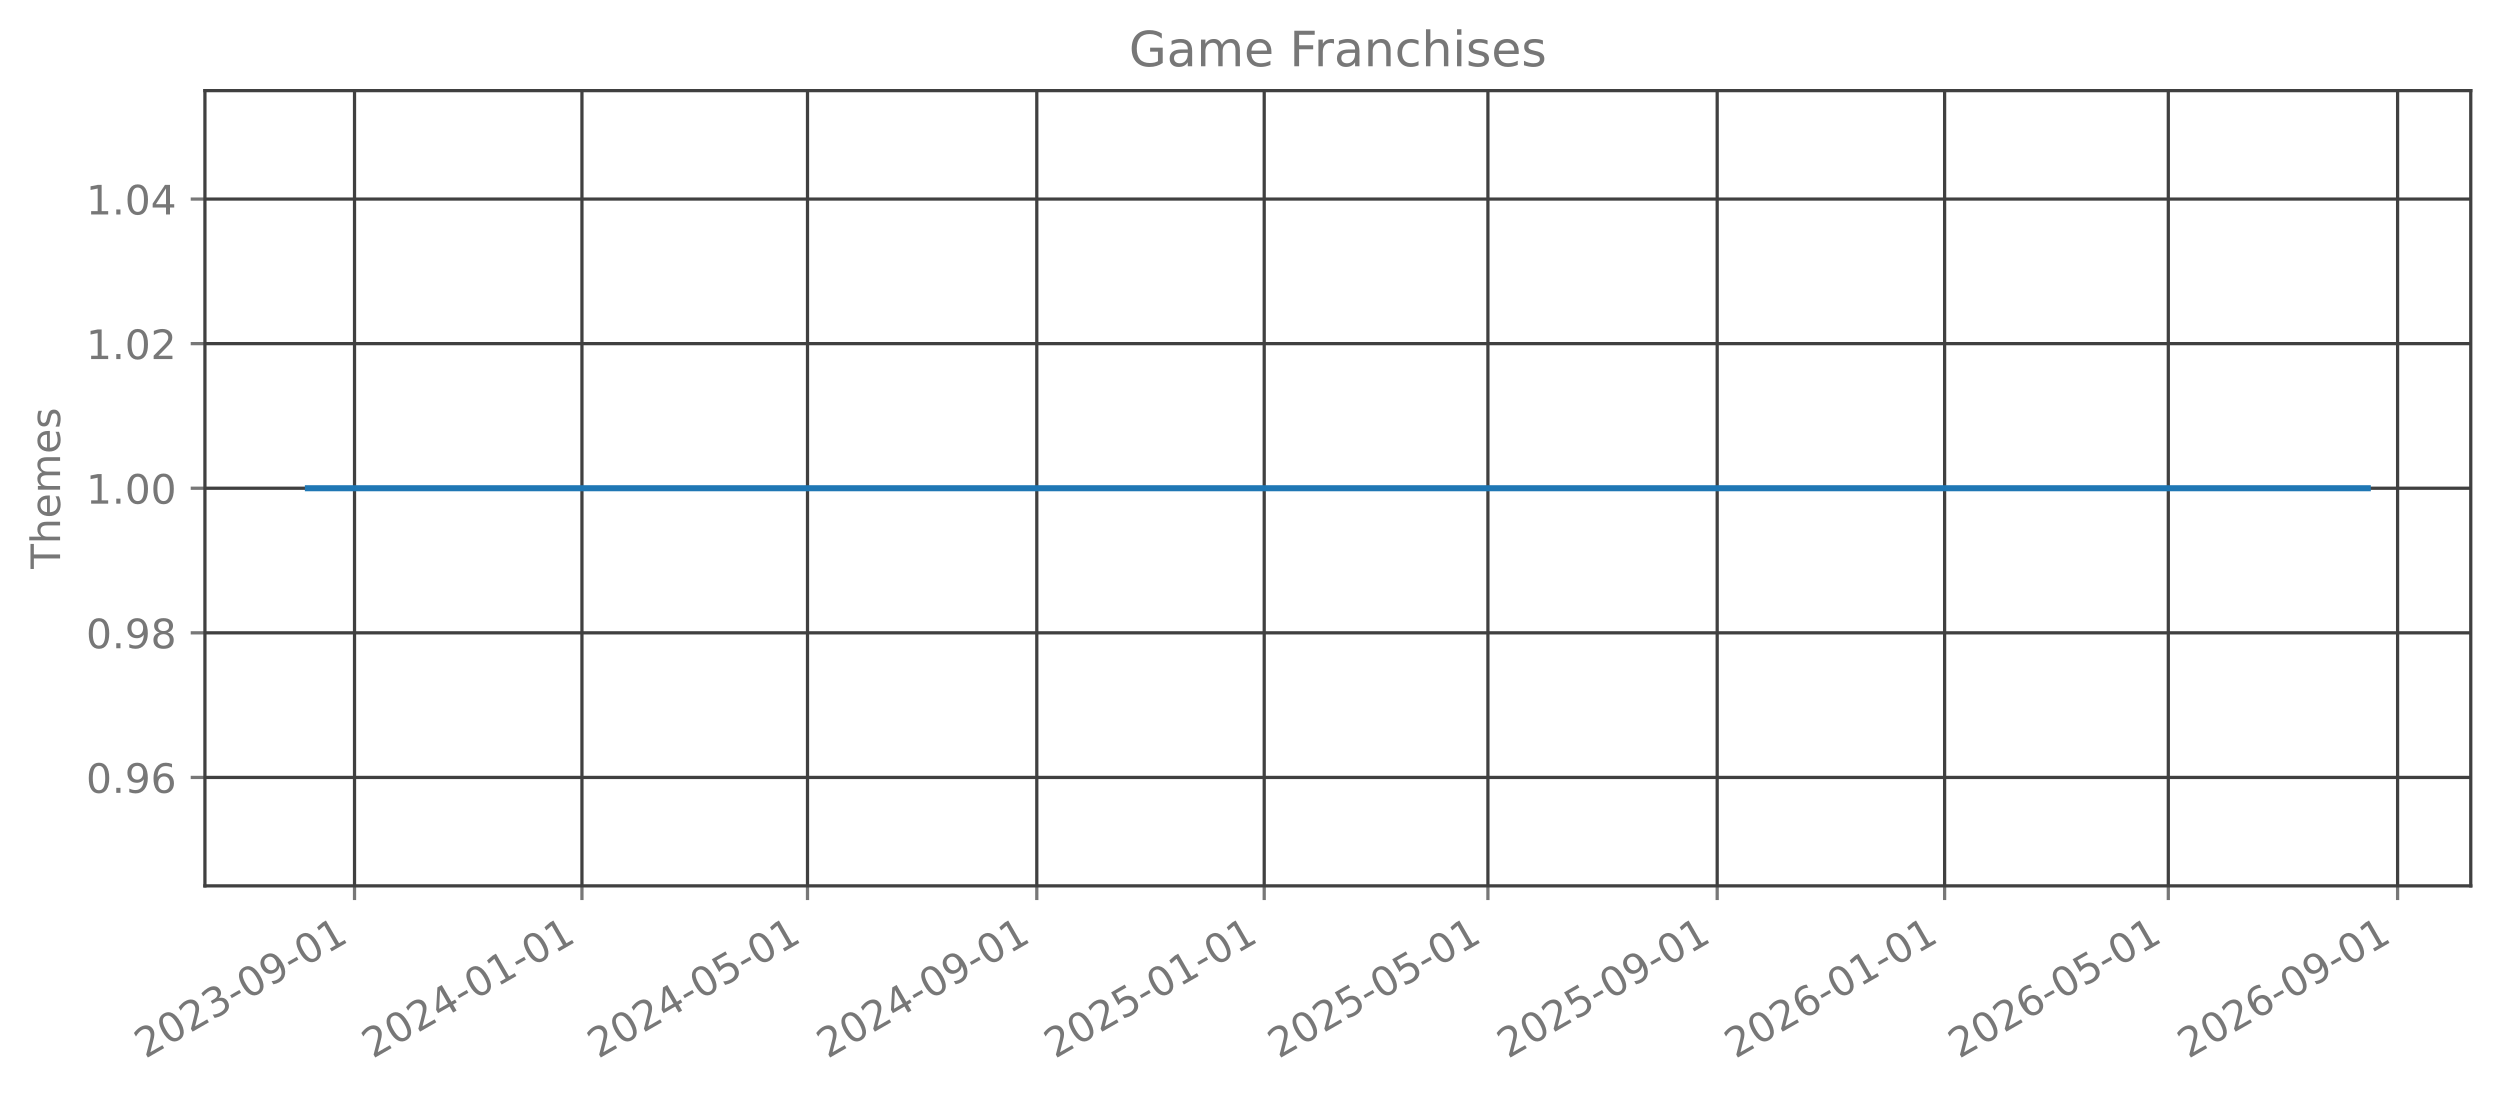
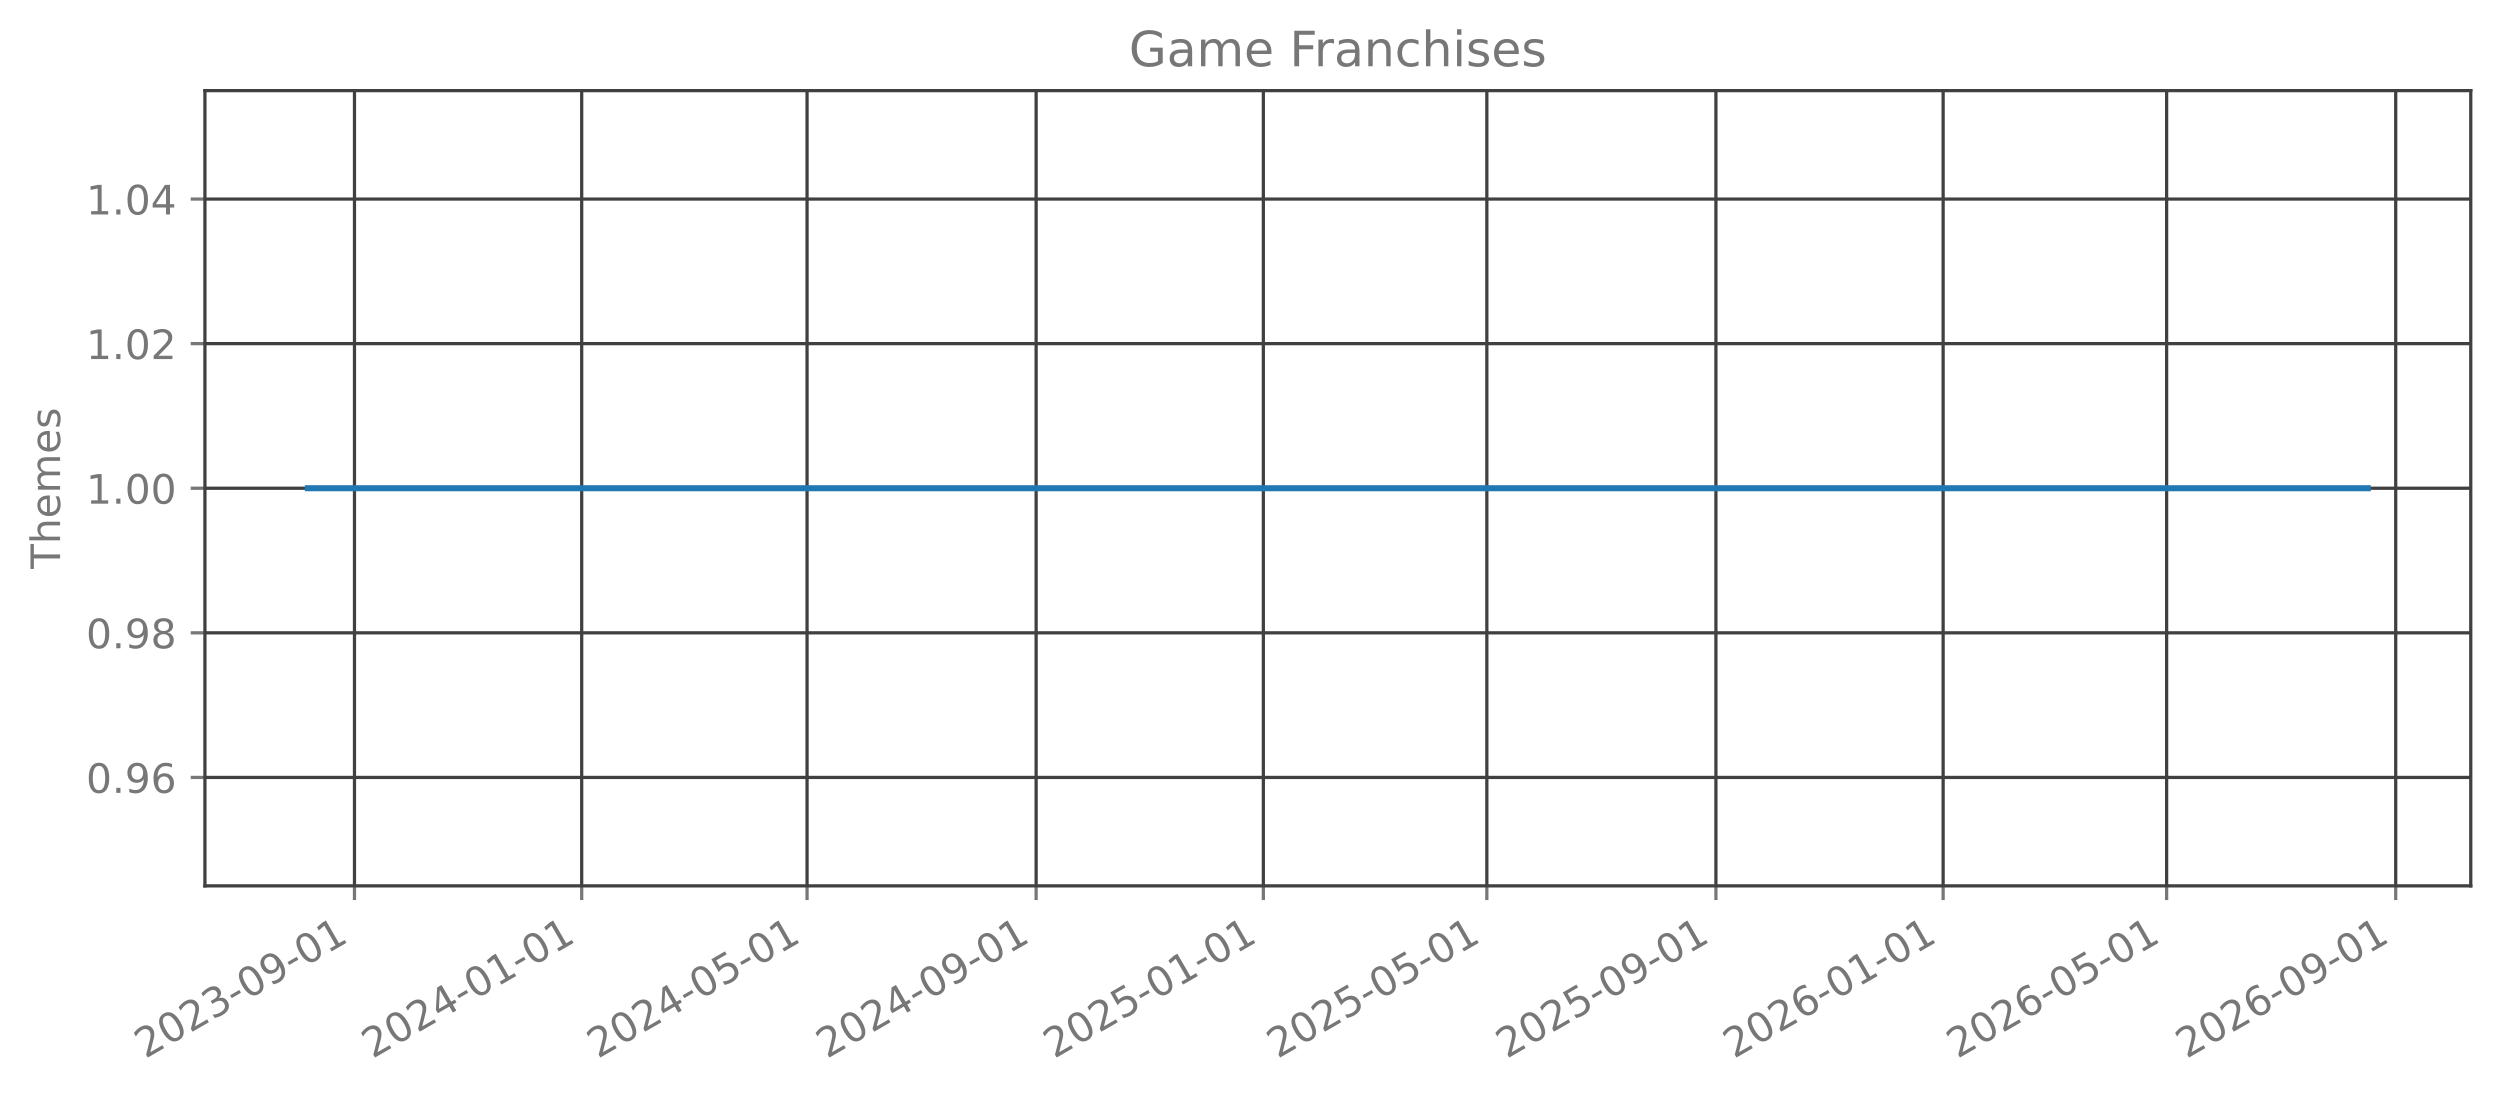
<svg xmlns="http://www.w3.org/2000/svg" xmlns:xlink="http://www.w3.org/1999/xlink" width="615.666pt" height="270.076pt" viewBox="0 0 615.666 270.076" version="1.1">
  <defs>
    <style type="text/css">*{stroke-linejoin: round; stroke-linecap: butt}</style>
  </defs>
  <g id="figure_1">
    <g id="patch_1">
      <path d="M 0 270.076  L 615.666 270.076  L 615.666 -0  L 0 -0  L 0 270.076  z " style="fill: none; opacity: 0" />
    </g>
    <g id="axes_1">
      <g id="patch_2">
        <path d="M 50.466 218.158  L 608.466 218.158  L 608.466 22.318  L 50.466 22.318  L 50.466 218.158  z " style="fill: none; opacity: 0" />
      </g>
      <g id="matplotlib.axis_1">
        <g id="xtick_1">
          <g id="line2d_1">
-             <path d="M 87.307 218.158  L 87.307 22.318  " clip-path="url(#p6849e3f469)" style="fill: none; stroke: #404040; stroke-width: 0.8; stroke-linecap: square" />
+             <path d="M 87.296 218.158  L 87.296 22.318  " clip-path="url(#p20e039282a)" style="fill: none; stroke: #404040; stroke-width: 0.8; stroke-linecap: square" />
          </g>
          <g id="line2d_2">
            <defs>
-               <path id="mfe64d6ec5e" d="M 0 0  L 0 3.5  " style="stroke: #777777; stroke-width: 0.8" />
+               <path id="m38e6f080a8" d="M 0 0  L 0 3.5  " style="stroke: #777777; stroke-width: 0.8" />
            </defs>
            <g>
-               <use xlink:href="#mfe64d6ec5e" x="87.307" y="218.158" style="fill: #777777; stroke: #777777; stroke-width: 0.8" />
+               <use xlink:href="#m38e6f080a8" x="87.296" y="218.158" style="fill: #777777; stroke: #777777; stroke-width: 0.8" />
            </g>
          </g>
          <g id="text_1">
-             <g style="fill: #777777" transform="translate(35.77602 260.7957) rotate(-30) scale(0.1 -0.1)">
+             <g style="fill: #777777" transform="translate(35.76564 260.7957) rotate(-30) scale(0.1 -0.1)">
              <defs>
                <path id="DejaVuSans-15" d="M 1228 531  L 3431 531  L 3431 0  L 469 0  L 469 531  Q 828 903 1448 1529  Q 2069 2156 2228 2338  Q 2531 2678 2651 2914  Q 2772 3150 2772 3378  Q 2772 3750 2511 3984  Q 2250 4219 1831 4219  Q 1534 4219 1204 4116  Q 875 4013 500 3803  L 500 4441  Q 881 4594 1212 4672  Q 1544 4750 1819 4750  Q 2544 4750 2975 4387  Q 3406 4025 3406 3419  Q 3406 3131 3298 2873  Q 3191 2616 2906 2266  Q 2828 2175 2409 1742  Q 1991 1309 1228 531  z " transform="scale(0.015625)" />
                <path id="DejaVuSans-13" d="M 2034 4250  Q 1547 4250 1301 3770  Q 1056 3291 1056 2328  Q 1056 1369 1301 889  Q 1547 409 2034 409  Q 2525 409 2770 889  Q 3016 1369 3016 2328  Q 3016 3291 2770 3770  Q 2525 4250 2034 4250  z M 2034 4750  Q 2819 4750 3233 4129  Q 3647 3509 3647 2328  Q 3647 1150 3233 529  Q 2819 -91 2034 -91  Q 1250 -91 836 529  Q 422 1150 422 2328  Q 422 3509 836 4129  Q 1250 4750 2034 4750  z " transform="scale(0.015625)" />
                <path id="DejaVuSans-16" d="M 2597 2516  Q 3050 2419 3304 2112  Q 3559 1806 3559 1356  Q 3559 666 3084 287  Q 2609 -91 1734 -91  Q 1441 -91 1130 -33  Q 819 25 488 141  L 488 750  Q 750 597 1062 519  Q 1375 441 1716 441  Q 2309 441 2620 675  Q 2931 909 2931 1356  Q 2931 1769 2642 2001  Q 2353 2234 1838 2234  L 1294 2234  L 1294 2753  L 1863 2753  Q 2328 2753 2575 2939  Q 2822 3125 2822 3475  Q 2822 3834 2567 4026  Q 2313 4219 1838 4219  Q 1578 4219 1281 4162  Q 984 4106 628 3988  L 628 4550  Q 988 4650 1302 4700  Q 1616 4750 1894 4750  Q 2613 4750 3031 4423  Q 3450 4097 3450 3541  Q 3450 3153 3228 2886  Q 3006 2619 2597 2516  z " transform="scale(0.015625)" />
                <path id="DejaVuSans-10" d="M 313 2009  L 1997 2009  L 1997 1497  L 313 1497  L 313 2009  z " transform="scale(0.015625)" />
                <path id="DejaVuSans-1c" d="M 703 97  L 703 672  Q 941 559 1184 500  Q 1428 441 1663 441  Q 2288 441 2617 861  Q 2947 1281 2994 2138  Q 2813 1869 2534 1725  Q 2256 1581 1919 1581  Q 1219 1581 811 2004  Q 403 2428 403 3163  Q 403 3881 828 4315  Q 1253 4750 1959 4750  Q 2769 4750 3195 4129  Q 3622 3509 3622 2328  Q 3622 1225 3098 567  Q 2575 -91 1691 -91  Q 1453 -91 1209 -44  Q 966 3 703 97  z M 1959 2075  Q 2384 2075 2632 2365  Q 2881 2656 2881 3163  Q 2881 3666 2632 3958  Q 2384 4250 1959 4250  Q 1534 4250 1286 3958  Q 1038 3666 1038 3163  Q 1038 2656 1286 2365  Q 1534 2075 1959 2075  z " transform="scale(0.015625)" />
                <path id="DejaVuSans-14" d="M 794 531  L 1825 531  L 1825 4091  L 703 3866  L 703 4441  L 1819 4666  L 2450 4666  L 2450 531  L 3481 531  L 3481 0  L 794 0  L 794 531  z " transform="scale(0.015625)" />
              </defs>
              <use xlink:href="#DejaVuSans-15" />
              <use xlink:href="#DejaVuSans-13" transform="translate(63.625 0)" />
              <use xlink:href="#DejaVuSans-15" transform="translate(127.25 0)" />
              <use xlink:href="#DejaVuSans-16" transform="translate(190.875 0)" />
              <use xlink:href="#DejaVuSans-10" transform="translate(254.5 0)" />
              <use xlink:href="#DejaVuSans-13" transform="translate(290.5781 0)" />
              <use xlink:href="#DejaVuSans-1c" transform="translate(354.2031 0)" />
              <use xlink:href="#DejaVuSans-10" transform="translate(417.8281 0)" />
              <use xlink:href="#DejaVuSans-13" transform="translate(453.9062 0)" />
              <use xlink:href="#DejaVuSans-14" transform="translate(517.5312 0)" />
            </g>
          </g>
        </g>
        <g id="xtick_2">
          <g id="line2d_3">
-             <path d="M 143.313 218.158  L 143.313 22.318  " clip-path="url(#p6849e3f469)" style="fill: none; stroke: #404040; stroke-width: 0.8; stroke-linecap: square" />
+             <path d="M 143.252 218.158  L 143.252 22.318  " clip-path="url(#p20e039282a)" style="fill: none; stroke: #404040; stroke-width: 0.8; stroke-linecap: square" />
          </g>
          <g id="line2d_4">
            <g>
-               <use xlink:href="#mfe64d6ec5e" x="143.313" y="218.158" style="fill: #777777; stroke: #777777; stroke-width: 0.8" />
+               <use xlink:href="#m38e6f080a8" x="143.252" y="218.158" style="fill: #777777; stroke: #777777; stroke-width: 0.8" />
            </g>
          </g>
          <g id="text_2">
-             <g style="fill: #777777" transform="translate(91.7826 260.7957) rotate(-30) scale(0.1 -0.1)">
+             <g style="fill: #777777" transform="translate(91.72159 260.7957) rotate(-30) scale(0.1 -0.1)">
              <defs>
                <path id="DejaVuSans-17" d="M 2419 4116  L 825 1625  L 2419 1625  L 2419 4116  z M 2253 4666  L 3047 4666  L 3047 1625  L 3713 1625  L 3713 1100  L 3047 1100  L 3047 0  L 2419 0  L 2419 1100  L 313 1100  L 313 1709  L 2253 4666  z " transform="scale(0.015625)" />
              </defs>
              <use xlink:href="#DejaVuSans-15" />
              <use xlink:href="#DejaVuSans-13" transform="translate(63.625 0)" />
              <use xlink:href="#DejaVuSans-15" transform="translate(127.25 0)" />
              <use xlink:href="#DejaVuSans-17" transform="translate(190.875 0)" />
              <use xlink:href="#DejaVuSans-10" transform="translate(254.5 0)" />
              <use xlink:href="#DejaVuSans-13" transform="translate(290.5781 0)" />
              <use xlink:href="#DejaVuSans-14" transform="translate(354.2031 0)" />
              <use xlink:href="#DejaVuSans-10" transform="translate(417.8281 0)" />
              <use xlink:href="#DejaVuSans-13" transform="translate(453.9062 0)" />
              <use xlink:href="#DejaVuSans-14" transform="translate(517.5312 0)" />
            </g>
          </g>
        </g>
        <g id="xtick_3">
          <g id="line2d_5">
-             <path d="M 198.861 218.158  L 198.861 22.318  " clip-path="url(#p6849e3f469)" style="fill: none; stroke: #404040; stroke-width: 0.8; stroke-linecap: square" />
+             <path d="M 198.75 218.158  L 198.75 22.318  " clip-path="url(#p20e039282a)" style="fill: none; stroke: #404040; stroke-width: 0.8; stroke-linecap: square" />
          </g>
          <g id="line2d_6">
            <g>
-               <use xlink:href="#mfe64d6ec5e" x="198.861" y="218.158" style="fill: #777777; stroke: #777777; stroke-width: 0.8" />
+               <use xlink:href="#m38e6f080a8" x="198.75" y="218.158" style="fill: #777777; stroke: #777777; stroke-width: 0.8" />
            </g>
          </g>
          <g id="text_3">
-             <g style="fill: #777777" transform="translate(147.3301 260.7957) rotate(-30) scale(0.1 -0.1)">
+             <g style="fill: #777777" transform="translate(147.2189 260.7957) rotate(-30) scale(0.1 -0.1)">
              <defs>
                <path id="DejaVuSans-18" d="M 691 4666  L 3169 4666  L 3169 4134  L 1269 4134  L 1269 2991  Q 1406 3038 1543 3061  Q 1681 3084 1819 3084  Q 2600 3084 3056 2656  Q 3513 2228 3513 1497  Q 3513 744 3044 326  Q 2575 -91 1722 -91  Q 1428 -91 1123 -41  Q 819 9 494 109  L 494 744  Q 775 591 1075 516  Q 1375 441 1709 441  Q 2250 441 2565 725  Q 2881 1009 2881 1497  Q 2881 1984 2565 2268  Q 2250 2553 1709 2553  Q 1456 2553 1204 2497  Q 953 2441 691 2322  L 691 4666  z " transform="scale(0.015625)" />
              </defs>
              <use xlink:href="#DejaVuSans-15" />
              <use xlink:href="#DejaVuSans-13" transform="translate(63.625 0)" />
              <use xlink:href="#DejaVuSans-15" transform="translate(127.25 0)" />
              <use xlink:href="#DejaVuSans-17" transform="translate(190.875 0)" />
              <use xlink:href="#DejaVuSans-10" transform="translate(254.5 0)" />
              <use xlink:href="#DejaVuSans-13" transform="translate(290.5781 0)" />
              <use xlink:href="#DejaVuSans-18" transform="translate(354.2031 0)" />
              <use xlink:href="#DejaVuSans-10" transform="translate(417.8281 0)" />
              <use xlink:href="#DejaVuSans-13" transform="translate(453.9062 0)" />
              <use xlink:href="#DejaVuSans-14" transform="translate(517.5312 0)" />
            </g>
          </g>
        </g>
        <g id="xtick_4">
          <g id="line2d_7">
-             <path d="M 255.327 218.158  L 255.327 22.318  " clip-path="url(#p6849e3f469)" style="fill: none; stroke: #404040; stroke-width: 0.8; stroke-linecap: square" />
+             <path d="M 255.164 218.158  L 255.164 22.318  " clip-path="url(#p20e039282a)" style="fill: none; stroke: #404040; stroke-width: 0.8; stroke-linecap: square" />
          </g>
          <g id="line2d_8">
            <g>
-               <use xlink:href="#mfe64d6ec5e" x="255.327" y="218.158" style="fill: #777777; stroke: #777777; stroke-width: 0.8" />
+               <use xlink:href="#m38e6f080a8" x="255.164" y="218.158" style="fill: #777777; stroke: #777777; stroke-width: 0.8" />
            </g>
          </g>
          <g id="text_4">
-             <g style="fill: #777777" transform="translate(203.7958 260.7957) rotate(-30) scale(0.1 -0.1)">
+             <g style="fill: #777777" transform="translate(203.6335 260.7957) rotate(-30) scale(0.1 -0.1)">
              <use xlink:href="#DejaVuSans-15" />
              <use xlink:href="#DejaVuSans-13" transform="translate(63.625 0)" />
              <use xlink:href="#DejaVuSans-15" transform="translate(127.25 0)" />
              <use xlink:href="#DejaVuSans-17" transform="translate(190.875 0)" />
              <use xlink:href="#DejaVuSans-10" transform="translate(254.5 0)" />
              <use xlink:href="#DejaVuSans-13" transform="translate(290.5781 0)" />
              <use xlink:href="#DejaVuSans-1c" transform="translate(354.2031 0)" />
              <use xlink:href="#DejaVuSans-10" transform="translate(417.8281 0)" />
              <use xlink:href="#DejaVuSans-13" transform="translate(453.9062 0)" />
              <use xlink:href="#DejaVuSans-14" transform="translate(517.5312 0)" />
            </g>
          </g>
        </g>
        <g id="xtick_5">
          <g id="line2d_9">
-             <path d="M 311.333 218.158  L 311.333 22.318  " clip-path="url(#p6849e3f469)" style="fill: none; stroke: #404040; stroke-width: 0.8; stroke-linecap: square" />
+             <path d="M 311.12 218.158  L 311.12 22.318  " clip-path="url(#p20e039282a)" style="fill: none; stroke: #404040; stroke-width: 0.8; stroke-linecap: square" />
          </g>
          <g id="line2d_10">
            <g>
-               <use xlink:href="#mfe64d6ec5e" x="311.333" y="218.158" style="fill: #777777; stroke: #777777; stroke-width: 0.8" />
+               <use xlink:href="#m38e6f080a8" x="311.12" y="218.158" style="fill: #777777; stroke: #777777; stroke-width: 0.8" />
            </g>
          </g>
          <g id="text_5">
-             <g style="fill: #777777" transform="translate(259.8023 260.7957) rotate(-30) scale(0.1 -0.1)">
+             <g style="fill: #777777" transform="translate(259.5894 260.7957) rotate(-30) scale(0.1 -0.1)">
              <use xlink:href="#DejaVuSans-15" />
              <use xlink:href="#DejaVuSans-13" transform="translate(63.625 0)" />
              <use xlink:href="#DejaVuSans-15" transform="translate(127.25 0)" />
              <use xlink:href="#DejaVuSans-18" transform="translate(190.875 0)" />
              <use xlink:href="#DejaVuSans-10" transform="translate(254.5 0)" />
              <use xlink:href="#DejaVuSans-13" transform="translate(290.5781 0)" />
              <use xlink:href="#DejaVuSans-14" transform="translate(354.2031 0)" />
              <use xlink:href="#DejaVuSans-10" transform="translate(417.8281 0)" />
              <use xlink:href="#DejaVuSans-13" transform="translate(453.9062 0)" />
              <use xlink:href="#DejaVuSans-14" transform="translate(517.5312 0)" />
            </g>
          </g>
        </g>
        <g id="xtick_6">
          <g id="line2d_11">
-             <path d="M 366.422 218.158  L 366.422 22.318  " clip-path="url(#p6849e3f469)" style="fill: none; stroke: #404040; stroke-width: 0.8; stroke-linecap: square" />
+             <path d="M 366.159 218.158  L 366.159 22.318  " clip-path="url(#p20e039282a)" style="fill: none; stroke: #404040; stroke-width: 0.8; stroke-linecap: square" />
          </g>
          <g id="line2d_12">
            <g>
-               <use xlink:href="#mfe64d6ec5e" x="366.422" y="218.158" style="fill: #777777; stroke: #777777; stroke-width: 0.8" />
+               <use xlink:href="#m38e6f080a8" x="366.159" y="218.158" style="fill: #777777; stroke: #777777; stroke-width: 0.8" />
            </g>
          </g>
          <g id="text_6">
-             <g style="fill: #777777" transform="translate(314.8908 260.7957) rotate(-30) scale(0.1 -0.1)">
+             <g style="fill: #777777" transform="translate(314.628 260.7957) rotate(-30) scale(0.1 -0.1)">
              <use xlink:href="#DejaVuSans-15" />
              <use xlink:href="#DejaVuSans-13" transform="translate(63.625 0)" />
              <use xlink:href="#DejaVuSans-15" transform="translate(127.25 0)" />
              <use xlink:href="#DejaVuSans-18" transform="translate(190.875 0)" />
              <use xlink:href="#DejaVuSans-10" transform="translate(254.5 0)" />
              <use xlink:href="#DejaVuSans-13" transform="translate(290.5781 0)" />
              <use xlink:href="#DejaVuSans-18" transform="translate(354.2031 0)" />
              <use xlink:href="#DejaVuSans-10" transform="translate(417.8281 0)" />
              <use xlink:href="#DejaVuSans-13" transform="translate(453.9062 0)" />
              <use xlink:href="#DejaVuSans-14" transform="translate(517.5312 0)" />
            </g>
          </g>
        </g>
        <g id="xtick_7">
          <g id="line2d_13">
-             <path d="M 422.887 218.158  L 422.887 22.318  " clip-path="url(#p6849e3f469)" style="fill: none; stroke: #404040; stroke-width: 0.8; stroke-linecap: square" />
+             <path d="M 422.573 218.158  L 422.573 22.318  " clip-path="url(#p20e039282a)" style="fill: none; stroke: #404040; stroke-width: 0.8; stroke-linecap: square" />
          </g>
          <g id="line2d_14">
            <g>
-               <use xlink:href="#mfe64d6ec5e" x="422.887" y="218.158" style="fill: #777777; stroke: #777777; stroke-width: 0.8" />
+               <use xlink:href="#m38e6f080a8" x="422.573" y="218.158" style="fill: #777777; stroke: #777777; stroke-width: 0.8" />
            </g>
          </g>
          <g id="text_7">
-             <g style="fill: #777777" transform="translate(371.3564 260.7957) rotate(-30) scale(0.1 -0.1)">
+             <g style="fill: #777777" transform="translate(371.0426 260.7957) rotate(-30) scale(0.1 -0.1)">
              <use xlink:href="#DejaVuSans-15" />
              <use xlink:href="#DejaVuSans-13" transform="translate(63.625 0)" />
              <use xlink:href="#DejaVuSans-15" transform="translate(127.25 0)" />
              <use xlink:href="#DejaVuSans-18" transform="translate(190.875 0)" />
              <use xlink:href="#DejaVuSans-10" transform="translate(254.5 0)" />
              <use xlink:href="#DejaVuSans-13" transform="translate(290.5781 0)" />
              <use xlink:href="#DejaVuSans-1c" transform="translate(354.2031 0)" />
              <use xlink:href="#DejaVuSans-10" transform="translate(417.8281 0)" />
              <use xlink:href="#DejaVuSans-13" transform="translate(453.9062 0)" />
              <use xlink:href="#DejaVuSans-14" transform="translate(517.5312 0)" />
            </g>
          </g>
        </g>
        <g id="xtick_8">
          <g id="line2d_15">
-             <path d="M 478.894 218.158  L 478.894 22.318  " clip-path="url(#p6849e3f469)" style="fill: none; stroke: #404040; stroke-width: 0.8; stroke-linecap: square" />
+             <path d="M 478.529 218.158  L 478.529 22.318  " clip-path="url(#p20e039282a)" style="fill: none; stroke: #404040; stroke-width: 0.8; stroke-linecap: square" />
          </g>
          <g id="line2d_16">
            <g>
-               <use xlink:href="#mfe64d6ec5e" x="478.894" y="218.158" style="fill: #777777; stroke: #777777; stroke-width: 0.8" />
+               <use xlink:href="#m38e6f080a8" x="478.529" y="218.158" style="fill: #777777; stroke: #777777; stroke-width: 0.8" />
            </g>
          </g>
          <g id="text_8">
-             <g style="fill: #777777" transform="translate(427.363 260.7957) rotate(-30) scale(0.1 -0.1)">
+             <g style="fill: #777777" transform="translate(426.9986 260.7957) rotate(-30) scale(0.1 -0.1)">
              <defs>
                <path id="DejaVuSans-19" d="M 2113 2584  Q 1688 2584 1439 2293  Q 1191 2003 1191 1497  Q 1191 994 1439 701  Q 1688 409 2113 409  Q 2538 409 2786 701  Q 3034 994 3034 1497  Q 3034 2003 2786 2293  Q 2538 2584 2113 2584  z M 3366 4563  L 3366 3988  Q 3128 4100 2886 4159  Q 2644 4219 2406 4219  Q 1781 4219 1451 3797  Q 1122 3375 1075 2522  Q 1259 2794 1537 2939  Q 1816 3084 2150 3084  Q 2853 3084 3261 2657  Q 3669 2231 3669 1497  Q 3669 778 3244 343  Q 2819 -91 2113 -91  Q 1303 -91 875 529  Q 447 1150 447 2328  Q 447 3434 972 4092  Q 1497 4750 2381 4750  Q 2619 4750 2861 4703  Q 3103 4656 3366 4563  z " transform="scale(0.015625)" />
              </defs>
              <use xlink:href="#DejaVuSans-15" />
              <use xlink:href="#DejaVuSans-13" transform="translate(63.625 0)" />
              <use xlink:href="#DejaVuSans-15" transform="translate(127.25 0)" />
              <use xlink:href="#DejaVuSans-19" transform="translate(190.875 0)" />
              <use xlink:href="#DejaVuSans-10" transform="translate(254.5 0)" />
              <use xlink:href="#DejaVuSans-13" transform="translate(290.5781 0)" />
              <use xlink:href="#DejaVuSans-14" transform="translate(354.2031 0)" />
              <use xlink:href="#DejaVuSans-10" transform="translate(417.8281 0)" />
              <use xlink:href="#DejaVuSans-13" transform="translate(453.9062 0)" />
              <use xlink:href="#DejaVuSans-14" transform="translate(517.5312 0)" />
            </g>
          </g>
        </g>
        <g id="xtick_9">
          <g id="line2d_17">
-             <path d="M 533.982 218.158  L 533.982 22.318  " clip-path="url(#p6849e3f469)" style="fill: none; stroke: #404040; stroke-width: 0.8; stroke-linecap: square" />
+             <path d="M 533.568 218.158  L 533.568 22.318  " clip-path="url(#p20e039282a)" style="fill: none; stroke: #404040; stroke-width: 0.8; stroke-linecap: square" />
          </g>
          <g id="line2d_18">
            <g>
-               <use xlink:href="#mfe64d6ec5e" x="533.982" y="218.158" style="fill: #777777; stroke: #777777; stroke-width: 0.8" />
+               <use xlink:href="#m38e6f080a8" x="533.568" y="218.158" style="fill: #777777; stroke: #777777; stroke-width: 0.8" />
            </g>
          </g>
          <g id="text_9">
-             <g style="fill: #777777" transform="translate(482.4515 260.7957) rotate(-30) scale(0.1 -0.1)">
+             <g style="fill: #777777" transform="translate(482.0372 260.7957) rotate(-30) scale(0.1 -0.1)">
              <use xlink:href="#DejaVuSans-15" />
              <use xlink:href="#DejaVuSans-13" transform="translate(63.625 0)" />
              <use xlink:href="#DejaVuSans-15" transform="translate(127.25 0)" />
              <use xlink:href="#DejaVuSans-19" transform="translate(190.875 0)" />
              <use xlink:href="#DejaVuSans-10" transform="translate(254.5 0)" />
              <use xlink:href="#DejaVuSans-13" transform="translate(290.5781 0)" />
              <use xlink:href="#DejaVuSans-18" transform="translate(354.2031 0)" />
              <use xlink:href="#DejaVuSans-10" transform="translate(417.8281 0)" />
              <use xlink:href="#DejaVuSans-13" transform="translate(453.9062 0)" />
              <use xlink:href="#DejaVuSans-14" transform="translate(517.5312 0)" />
            </g>
          </g>
        </g>
        <g id="xtick_10">
          <g id="line2d_19">
-             <path d="M 590.448 218.158  L 590.448 22.318  " clip-path="url(#p6849e3f469)" style="fill: none; stroke: #404040; stroke-width: 0.8; stroke-linecap: square" />
+             <path d="M 589.983 218.158  L 589.983 22.318  " clip-path="url(#p20e039282a)" style="fill: none; stroke: #404040; stroke-width: 0.8; stroke-linecap: square" />
          </g>
          <g id="line2d_20">
            <g>
-               <use xlink:href="#mfe64d6ec5e" x="590.448" y="218.158" style="fill: #777777; stroke: #777777; stroke-width: 0.8" />
+               <use xlink:href="#m38e6f080a8" x="589.983" y="218.158" style="fill: #777777; stroke: #777777; stroke-width: 0.8" />
            </g>
          </g>
          <g id="text_10">
-             <g style="fill: #777777" transform="translate(538.9171 260.7957) rotate(-30) scale(0.1 -0.1)">
+             <g style="fill: #777777" transform="translate(538.4518 260.7957) rotate(-30) scale(0.1 -0.1)">
              <use xlink:href="#DejaVuSans-15" />
              <use xlink:href="#DejaVuSans-13" transform="translate(63.625 0)" />
              <use xlink:href="#DejaVuSans-15" transform="translate(127.25 0)" />
              <use xlink:href="#DejaVuSans-19" transform="translate(190.875 0)" />
              <use xlink:href="#DejaVuSans-10" transform="translate(254.5 0)" />
              <use xlink:href="#DejaVuSans-13" transform="translate(290.5781 0)" />
              <use xlink:href="#DejaVuSans-1c" transform="translate(354.2031 0)" />
              <use xlink:href="#DejaVuSans-10" transform="translate(417.8281 0)" />
              <use xlink:href="#DejaVuSans-13" transform="translate(453.9062 0)" />
              <use xlink:href="#DejaVuSans-14" transform="translate(517.5312 0)" />
            </g>
          </g>
        </g>
      </g>
      <g id="matplotlib.axis_2">
        <g id="ytick_1">
          <g id="line2d_21">
-             <path d="M 50.466 191.453  L 608.466 191.453  " clip-path="url(#p6849e3f469)" style="fill: none; stroke: #404040; stroke-width: 0.8; stroke-linecap: square" />
+             <path d="M 50.466 191.453  L 608.466 191.453  " clip-path="url(#p20e039282a)" style="fill: none; stroke: #404040; stroke-width: 0.8; stroke-linecap: square" />
          </g>
          <g id="line2d_22">
            <defs>
-               <path id="m04c54bff42" d="M 0 0  L -3.5 0  " style="stroke: #777777; stroke-width: 0.8" />
+               <path id="ma8bbb60400" d="M 0 0  L -3.5 0  " style="stroke: #777777; stroke-width: 0.8" />
            </defs>
            <g>
-               <use xlink:href="#m04c54bff42" x="50.466" y="191.453" style="fill: #777777; stroke: #777777; stroke-width: 0.8" />
+               <use xlink:href="#ma8bbb60400" x="50.466" y="191.453" style="fill: #777777; stroke: #777777; stroke-width: 0.8" />
            </g>
          </g>
          <g id="text_11">
            <g style="fill: #777777" transform="translate(21.20078 195.2515) scale(0.1 -0.1)">
              <defs>
                <path id="DejaVuSans-11" d="M 684 794  L 1344 794  L 1344 0  L 684 0  L 684 794  z " transform="scale(0.015625)" />
              </defs>
              <use xlink:href="#DejaVuSans-13" />
              <use xlink:href="#DejaVuSans-11" transform="translate(63.625 0)" />
              <use xlink:href="#DejaVuSans-1c" transform="translate(95.40625 0)" />
              <use xlink:href="#DejaVuSans-19" transform="translate(159.0312 0)" />
            </g>
          </g>
        </g>
        <g id="ytick_2">
          <g id="line2d_23">
-             <path d="M 50.466 155.845  L 608.466 155.845  " clip-path="url(#p6849e3f469)" style="fill: none; stroke: #404040; stroke-width: 0.8; stroke-linecap: square" />
+             <path d="M 50.466 155.845  L 608.466 155.845  " clip-path="url(#p20e039282a)" style="fill: none; stroke: #404040; stroke-width: 0.8; stroke-linecap: square" />
          </g>
          <g id="line2d_24">
            <g>
-               <use xlink:href="#m04c54bff42" x="50.466" y="155.845" style="fill: #777777; stroke: #777777; stroke-width: 0.8" />
+               <use xlink:href="#ma8bbb60400" x="50.466" y="155.845" style="fill: #777777; stroke: #777777; stroke-width: 0.8" />
            </g>
          </g>
          <g id="text_12">
            <g style="fill: #777777" transform="translate(21.20078 159.6442) scale(0.1 -0.1)">
              <defs>
                <path id="DejaVuSans-1b" d="M 2034 2216  Q 1584 2216 1326 1975  Q 1069 1734 1069 1313  Q 1069 891 1326 650  Q 1584 409 2034 409  Q 2484 409 2743 651  Q 3003 894 3003 1313  Q 3003 1734 2745 1975  Q 2488 2216 2034 2216  z M 1403 2484  Q 997 2584 770 2862  Q 544 3141 544 3541  Q 544 4100 942 4425  Q 1341 4750 2034 4750  Q 2731 4750 3128 4425  Q 3525 4100 3525 3541  Q 3525 3141 3298 2862  Q 3072 2584 2669 2484  Q 3125 2378 3379 2068  Q 3634 1759 3634 1313  Q 3634 634 3220 271  Q 2806 -91 2034 -91  Q 1263 -91 848 271  Q 434 634 434 1313  Q 434 1759 690 2068  Q 947 2378 1403 2484  z M 1172 3481  Q 1172 3119 1398 2916  Q 1625 2713 2034 2713  Q 2441 2713 2670 2916  Q 2900 3119 2900 3481  Q 2900 3844 2670 4047  Q 2441 4250 2034 4250  Q 1625 4250 1398 4047  Q 1172 3844 1172 3481  z " transform="scale(0.015625)" />
              </defs>
              <use xlink:href="#DejaVuSans-13" />
              <use xlink:href="#DejaVuSans-11" transform="translate(63.625 0)" />
              <use xlink:href="#DejaVuSans-1c" transform="translate(95.40625 0)" />
              <use xlink:href="#DejaVuSans-1b" transform="translate(159.0312 0)" />
            </g>
          </g>
        </g>
        <g id="ytick_3">
          <g id="line2d_25">
-             <path d="M 50.466 120.238  L 608.466 120.238  " clip-path="url(#p6849e3f469)" style="fill: none; stroke: #404040; stroke-width: 0.8; stroke-linecap: square" />
+             <path d="M 50.466 120.238  L 608.466 120.238  " clip-path="url(#p20e039282a)" style="fill: none; stroke: #404040; stroke-width: 0.8; stroke-linecap: square" />
          </g>
          <g id="line2d_26">
            <g>
-               <use xlink:href="#m04c54bff42" x="50.466" y="120.238" style="fill: #777777; stroke: #777777; stroke-width: 0.8" />
+               <use xlink:href="#ma8bbb60400" x="50.466" y="120.238" style="fill: #777777; stroke: #777777; stroke-width: 0.8" />
            </g>
          </g>
          <g id="text_13">
            <g style="fill: #777777" transform="translate(21.20078 124.037) scale(0.1 -0.1)">
              <use xlink:href="#DejaVuSans-14" />
              <use xlink:href="#DejaVuSans-11" transform="translate(63.625 0)" />
              <use xlink:href="#DejaVuSans-13" transform="translate(95.40625 0)" />
              <use xlink:href="#DejaVuSans-13" transform="translate(159.0312 0)" />
            </g>
          </g>
        </g>
        <g id="ytick_4">
          <g id="line2d_27">
-             <path d="M 50.466 84.631  L 608.466 84.631  " clip-path="url(#p6849e3f469)" style="fill: none; stroke: #404040; stroke-width: 0.8; stroke-linecap: square" />
+             <path d="M 50.466 84.631  L 608.466 84.631  " clip-path="url(#p20e039282a)" style="fill: none; stroke: #404040; stroke-width: 0.8; stroke-linecap: square" />
          </g>
          <g id="line2d_28">
            <g>
-               <use xlink:href="#m04c54bff42" x="50.466" y="84.631" style="fill: #777777; stroke: #777777; stroke-width: 0.8" />
+               <use xlink:href="#ma8bbb60400" x="50.466" y="84.631" style="fill: #777777; stroke: #777777; stroke-width: 0.8" />
            </g>
          </g>
          <g id="text_14">
            <g style="fill: #777777" transform="translate(21.20078 88.42968) scale(0.1 -0.1)">
              <use xlink:href="#DejaVuSans-14" />
              <use xlink:href="#DejaVuSans-11" transform="translate(63.625 0)" />
              <use xlink:href="#DejaVuSans-13" transform="translate(95.40625 0)" />
              <use xlink:href="#DejaVuSans-15" transform="translate(159.0312 0)" />
            </g>
          </g>
        </g>
        <g id="ytick_5">
          <g id="line2d_29">
-             <path d="M 50.466 49.024  L 608.466 49.024  " clip-path="url(#p6849e3f469)" style="fill: none; stroke: #404040; stroke-width: 0.8; stroke-linecap: square" />
+             <path d="M 50.466 49.024  L 608.466 49.024  " clip-path="url(#p20e039282a)" style="fill: none; stroke: #404040; stroke-width: 0.8; stroke-linecap: square" />
          </g>
          <g id="line2d_30">
            <g>
-               <use xlink:href="#m04c54bff42" x="50.466" y="49.024" style="fill: #777777; stroke: #777777; stroke-width: 0.8" />
+               <use xlink:href="#ma8bbb60400" x="50.466" y="49.024" style="fill: #777777; stroke: #777777; stroke-width: 0.8" />
            </g>
          </g>
          <g id="text_15">
            <g style="fill: #777777" transform="translate(21.20078 52.82241) scale(0.1 -0.1)">
              <use xlink:href="#DejaVuSans-14" />
              <use xlink:href="#DejaVuSans-11" transform="translate(63.625 0)" />
              <use xlink:href="#DejaVuSans-13" transform="translate(95.40625 0)" />
              <use xlink:href="#DejaVuSans-17" transform="translate(159.0312 0)" />
            </g>
          </g>
        </g>
        <g id="text_16">
          <g style="fill: #777777" transform="translate(14.79844 140.0889) rotate(-90) scale(0.1 -0.1)">
            <defs>
              <path id="DejaVuSans-37" d="M -19 4666  L 3928 4666  L 3928 4134  L 2272 4134  L 2272 0  L 1638 0  L 1638 4134  L -19 4134  L -19 4666  z " transform="scale(0.015625)" />
              <path id="DejaVuSans-4b" d="M 3513 2113  L 3513 0  L 2938 0  L 2938 2094  Q 2938 2591 2744 2837  Q 2550 3084 2163 3084  Q 1697 3084 1428 2787  Q 1159 2491 1159 1978  L 1159 0  L 581 0  L 581 4863  L 1159 4863  L 1159 2956  Q 1366 3272 1645 3428  Q 1925 3584 2291 3584  Q 2894 3584 3203 3211  Q 3513 2838 3513 2113  z " transform="scale(0.015625)" />
              <path id="DejaVuSans-48" d="M 3597 1894  L 3597 1613  L 953 1613  Q 991 1019 1311 708  Q 1631 397 2203 397  Q 2534 397 2845 478  Q 3156 559 3463 722  L 3463 178  Q 3153 47 2828 -22  Q 2503 -91 2169 -91  Q 1331 -91 842 396  Q 353 884 353 1716  Q 353 2575 817 3079  Q 1281 3584 2069 3584  Q 2775 3584 3186 3129  Q 3597 2675 3597 1894  z M 3022 2063  Q 3016 2534 2758 2815  Q 2500 3097 2075 3097  Q 1594 3097 1305 2825  Q 1016 2553 972 2059  L 3022 2063  z " transform="scale(0.015625)" />
              <path id="DejaVuSans-50" d="M 3328 2828  Q 3544 3216 3844 3400  Q 4144 3584 4550 3584  Q 5097 3584 5394 3201  Q 5691 2819 5691 2113  L 5691 0  L 5113 0  L 5113 2094  Q 5113 2597 4934 2840  Q 4756 3084 4391 3084  Q 3944 3084 3684 2787  Q 3425 2491 3425 1978  L 3425 0  L 2847 0  L 2847 2094  Q 2847 2600 2669 2842  Q 2491 3084 2119 3084  Q 1678 3084 1418 2786  Q 1159 2488 1159 1978  L 1159 0  L 581 0  L 581 3500  L 1159 3500  L 1159 2956  Q 1356 3278 1631 3431  Q 1906 3584 2284 3584  Q 2666 3584 2933 3390  Q 3200 3197 3328 2828  z " transform="scale(0.015625)" />
              <path id="DejaVuSans-56" d="M 2834 3397  L 2834 2853  Q 2591 2978 2328 3040  Q 2066 3103 1784 3103  Q 1356 3103 1142 2972  Q 928 2841 928 2578  Q 928 2378 1081 2264  Q 1234 2150 1697 2047  L 1894 2003  Q 2506 1872 2764 1633  Q 3022 1394 3022 966  Q 3022 478 2636 193  Q 2250 -91 1575 -91  Q 1294 -91 989 -36  Q 684 19 347 128  L 347 722  Q 666 556 975 473  Q 1284 391 1588 391  Q 1994 391 2212 530  Q 2431 669 2431 922  Q 2431 1156 2273 1281  Q 2116 1406 1581 1522  L 1381 1569  Q 847 1681 609 1914  Q 372 2147 372 2553  Q 372 3047 722 3315  Q 1072 3584 1716 3584  Q 2034 3584 2315 3537  Q 2597 3491 2834 3397  z " transform="scale(0.015625)" />
            </defs>
            <use xlink:href="#DejaVuSans-37" />
            <use xlink:href="#DejaVuSans-4b" transform="translate(61.07812 0)" />
            <use xlink:href="#DejaVuSans-48" transform="translate(124.4531 0)" />
            <use xlink:href="#DejaVuSans-50" transform="translate(185.9844 0)" />
            <use xlink:href="#DejaVuSans-48" transform="translate(283.3906 0)" />
            <use xlink:href="#DejaVuSans-56" transform="translate(344.9219 0)" />
          </g>
        </g>
      </g>
      <g id="line2d_31">
-         <path d="M 75.83 120.238  L 583.103 120.238  " clip-path="url(#p6849e3f469)" style="fill: none; stroke: #1f77b4; stroke-width: 1.5; stroke-linecap: square" />
+         <path d="M 75.83 120.238  L 583.103 120.238  " clip-path="url(#p20e039282a)" style="fill: none; stroke: #1f77b4; stroke-width: 1.5; stroke-linecap: square" />
      </g>
      <g id="patch_3">
        <path d="M 50.466 218.158  L 50.466 22.318  " style="fill: none; stroke: #404040; stroke-width: 0.8; stroke-linejoin: miter; stroke-linecap: square" />
      </g>
      <g id="patch_4">
        <path d="M 608.466 218.158  L 608.466 22.318  " style="fill: none; stroke: #404040; stroke-width: 0.8; stroke-linejoin: miter; stroke-linecap: square" />
      </g>
      <g id="patch_5">
        <path d="M 50.466 218.158  L 608.466 218.158  " style="fill: none; stroke: #404040; stroke-width: 0.8; stroke-linejoin: miter; stroke-linecap: square" />
      </g>
      <g id="patch_6">
        <path d="M 50.466 22.318  L 608.466 22.318  " style="fill: none; stroke: #404040; stroke-width: 0.8; stroke-linejoin: miter; stroke-linecap: square" />
      </g>
      <g id="text_17">
        <g style="fill: #777777" transform="translate(278.0258 16.31812) scale(0.12 -0.12)">
          <defs>
            <path id="DejaVuSans-2a" d="M 3809 666  L 3809 1919  L 2778 1919  L 2778 2438  L 4434 2438  L 4434 434  Q 4069 175 3628 42  Q 3188 -91 2688 -91  Q 1594 -91 976 548  Q 359 1188 359 2328  Q 359 3472 976 4111  Q 1594 4750 2688 4750  Q 3144 4750 3555 4637  Q 3966 4525 4313 4306  L 4313 3634  Q 3963 3931 3569 4081  Q 3175 4231 2741 4231  Q 1884 4231 1454 3753  Q 1025 3275 1025 2328  Q 1025 1384 1454 906  Q 1884 428 2741 428  Q 3075 428 3337 486  Q 3600 544 3809 666  z " transform="scale(0.015625)" />
            <path id="DejaVuSans-44" d="M 2194 1759  Q 1497 1759 1228 1600  Q 959 1441 959 1056  Q 959 750 1161 570  Q 1363 391 1709 391  Q 2188 391 2477 730  Q 2766 1069 2766 1631  L 2766 1759  L 2194 1759  z M 3341 1997  L 3341 0  L 2766 0  L 2766 531  Q 2569 213 2275 61  Q 1981 -91 1556 -91  Q 1019 -91 701 211  Q 384 513 384 1019  Q 384 1609 779 1909  Q 1175 2209 1959 2209  L 2766 2209  L 2766 2266  Q 2766 2663 2505 2880  Q 2244 3097 1772 3097  Q 1472 3097 1187 3025  Q 903 2953 641 2809  L 641 3341  Q 956 3463 1253 3523  Q 1550 3584 1831 3584  Q 2591 3584 2966 3190  Q 3341 2797 3341 1997  z " transform="scale(0.015625)" />
            <path id="DejaVuSans-3" transform="scale(0.015625)" />
            <path id="DejaVuSans-29" d="M 628 4666  L 3309 4666  L 3309 4134  L 1259 4134  L 1259 2759  L 3109 2759  L 3109 2228  L 1259 2228  L 1259 0  L 628 0  L 628 4666  z " transform="scale(0.015625)" />
            <path id="DejaVuSans-55" d="M 2631 2963  Q 2534 3019 2420 3045  Q 2306 3072 2169 3072  Q 1681 3072 1420 2755  Q 1159 2438 1159 1844  L 1159 0  L 581 0  L 581 3500  L 1159 3500  L 1159 2956  Q 1341 3275 1631 3429  Q 1922 3584 2338 3584  Q 2397 3584 2469 3576  Q 2541 3569 2628 3553  L 2631 2963  z " transform="scale(0.015625)" />
            <path id="DejaVuSans-51" d="M 3513 2113  L 3513 0  L 2938 0  L 2938 2094  Q 2938 2591 2744 2837  Q 2550 3084 2163 3084  Q 1697 3084 1428 2787  Q 1159 2491 1159 1978  L 1159 0  L 581 0  L 581 3500  L 1159 3500  L 1159 2956  Q 1366 3272 1645 3428  Q 1925 3584 2291 3584  Q 2894 3584 3203 3211  Q 3513 2838 3513 2113  z " transform="scale(0.015625)" />
            <path id="DejaVuSans-46" d="M 3122 3366  L 3122 2828  Q 2878 2963 2633 3030  Q 2388 3097 2138 3097  Q 1578 3097 1268 2742  Q 959 2388 959 1747  Q 959 1106 1268 751  Q 1578 397 2138 397  Q 2388 397 2633 464  Q 2878 531 3122 666  L 3122 134  Q 2881 22 2623 -34  Q 2366 -91 2075 -91  Q 1284 -91 818 406  Q 353 903 353 1747  Q 353 2603 823 3093  Q 1294 3584 2113 3584  Q 2378 3584 2631 3529  Q 2884 3475 3122 3366  z " transform="scale(0.015625)" />
            <path id="DejaVuSans-4c" d="M 603 3500  L 1178 3500  L 1178 0  L 603 0  L 603 3500  z M 603 4863  L 1178 4863  L 1178 4134  L 603 4134  L 603 4863  z " transform="scale(0.015625)" />
          </defs>
          <use xlink:href="#DejaVuSans-2a" />
          <use xlink:href="#DejaVuSans-44" transform="translate(77.48438 0)" />
          <use xlink:href="#DejaVuSans-50" transform="translate(138.7656 0)" />
          <use xlink:href="#DejaVuSans-48" transform="translate(236.1719 0)" />
          <use xlink:href="#DejaVuSans-3" transform="translate(297.7031 0)" />
          <use xlink:href="#DejaVuSans-29" transform="translate(329.4844 0)" />
          <use xlink:href="#DejaVuSans-55" transform="translate(379.7188 0)" />
          <use xlink:href="#DejaVuSans-44" transform="translate(420.8281 0)" />
          <use xlink:href="#DejaVuSans-51" transform="translate(482.1094 0)" />
          <use xlink:href="#DejaVuSans-46" transform="translate(545.4844 0)" />
          <use xlink:href="#DejaVuSans-4b" transform="translate(600.4688 0)" />
          <use xlink:href="#DejaVuSans-4c" transform="translate(663.8438 0)" />
          <use xlink:href="#DejaVuSans-56" transform="translate(691.625 0)" />
          <use xlink:href="#DejaVuSans-48" transform="translate(743.7188 0)" />
          <use xlink:href="#DejaVuSans-56" transform="translate(805.25 0)" />
        </g>
      </g>
    </g>
  </g>
  <defs>
-     <clipPath id="p6849e3f469">
+     <clipPath id="p20e039282a">
      <rect x="50.466" y="22.318" width="558" height="195.84" />
    </clipPath>
  </defs>
</svg>
